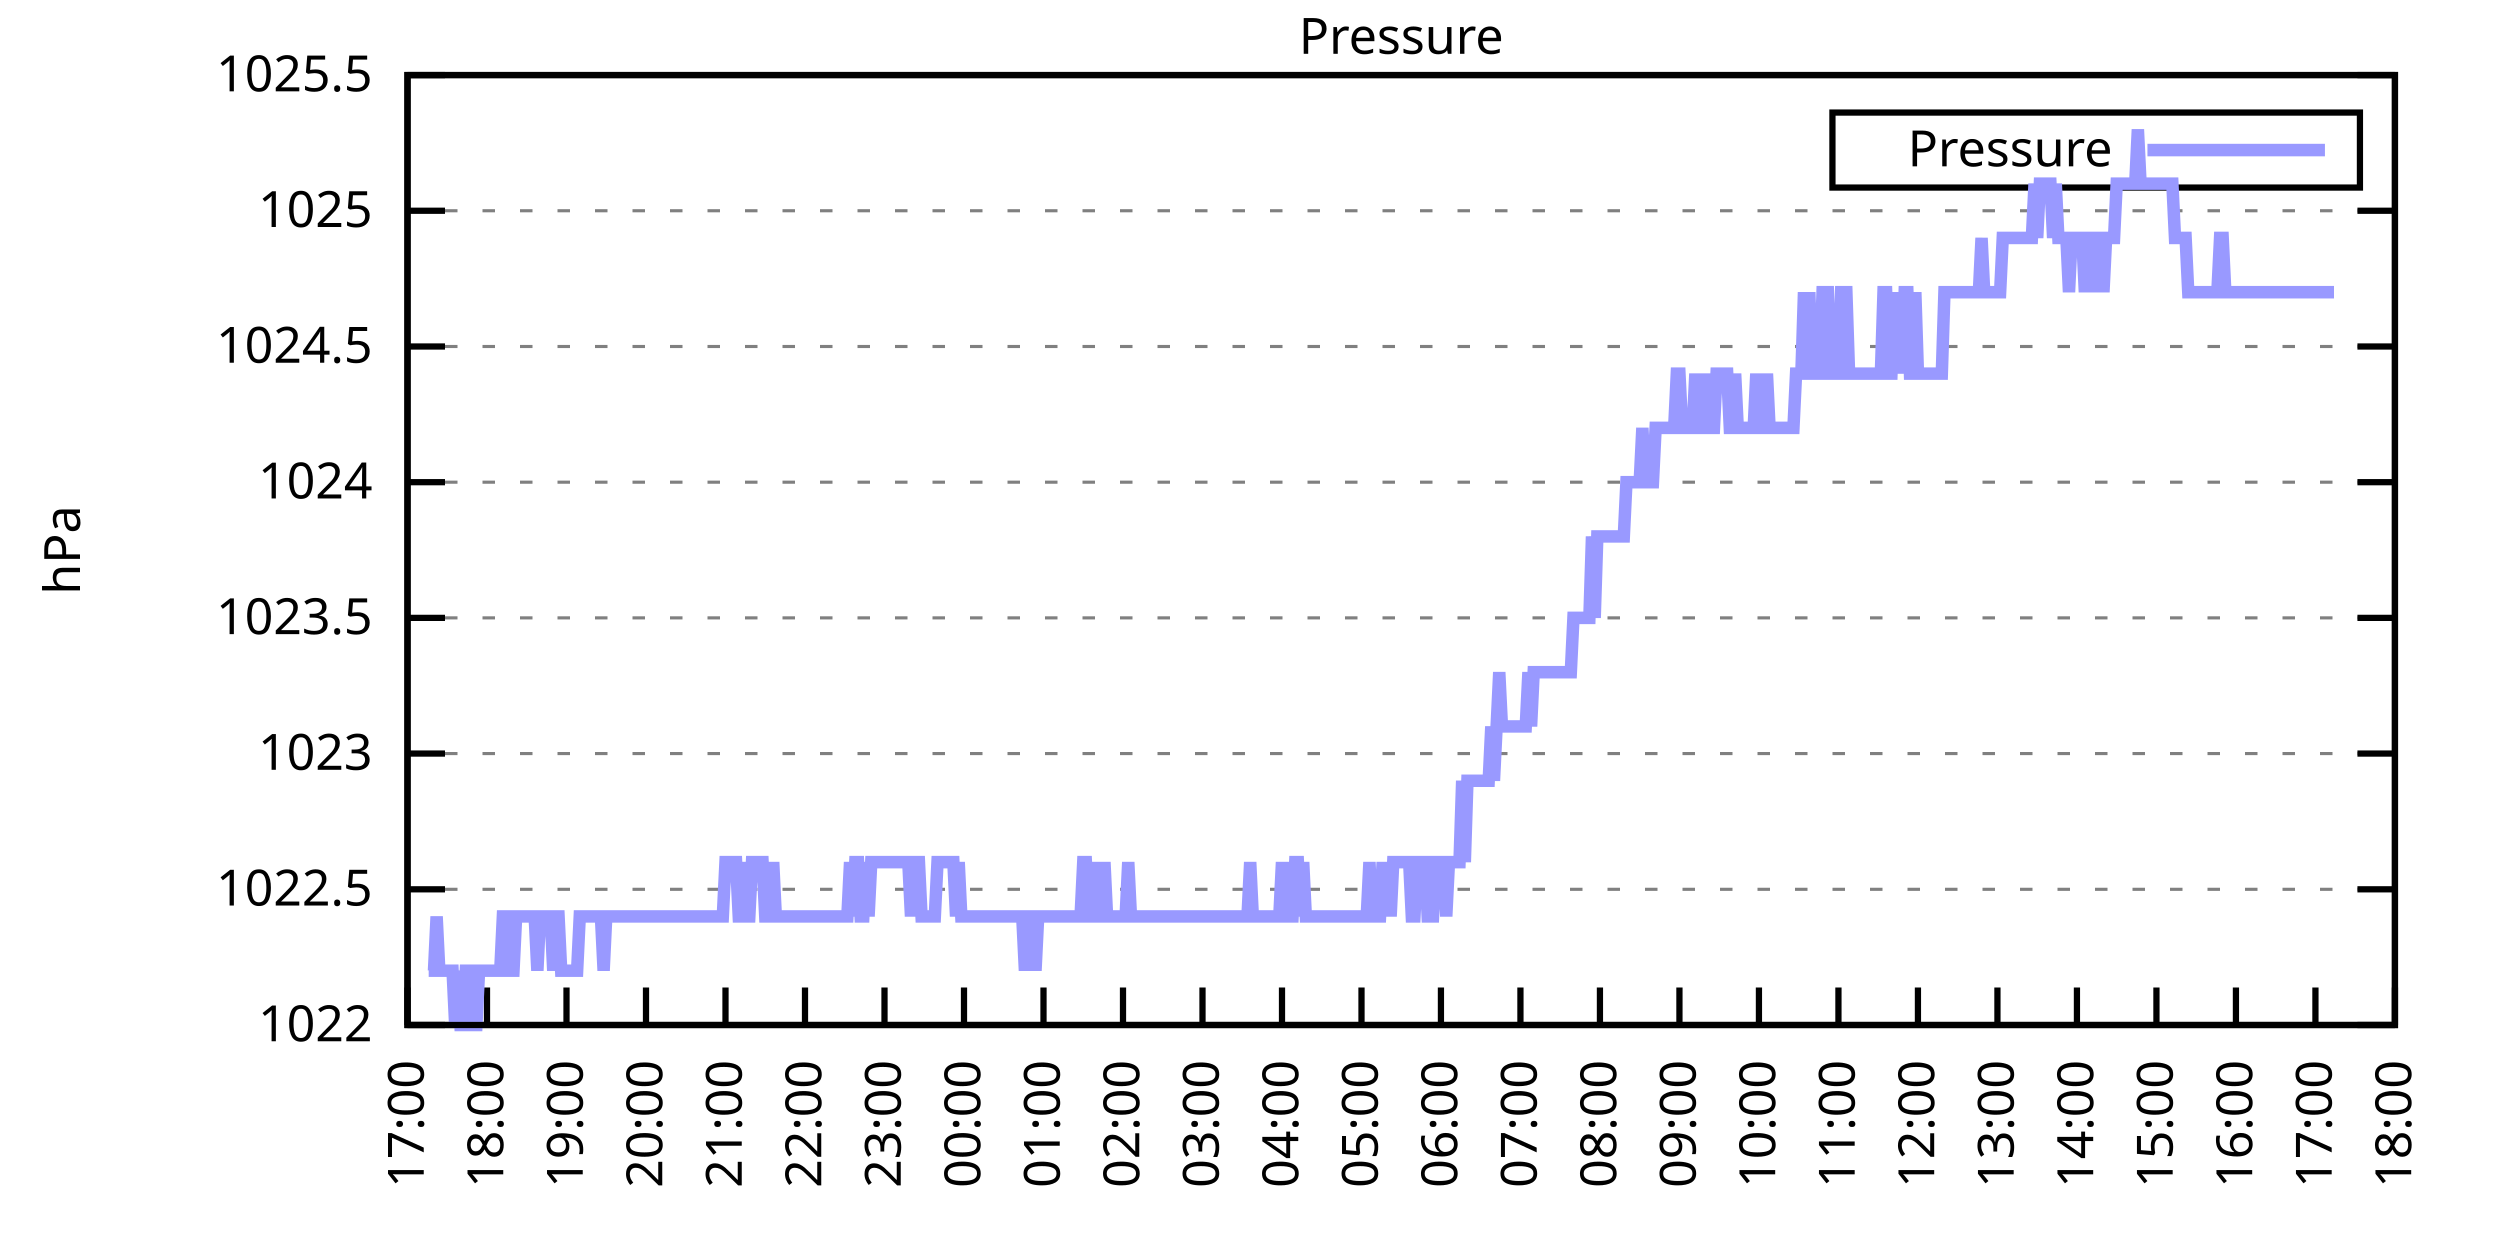
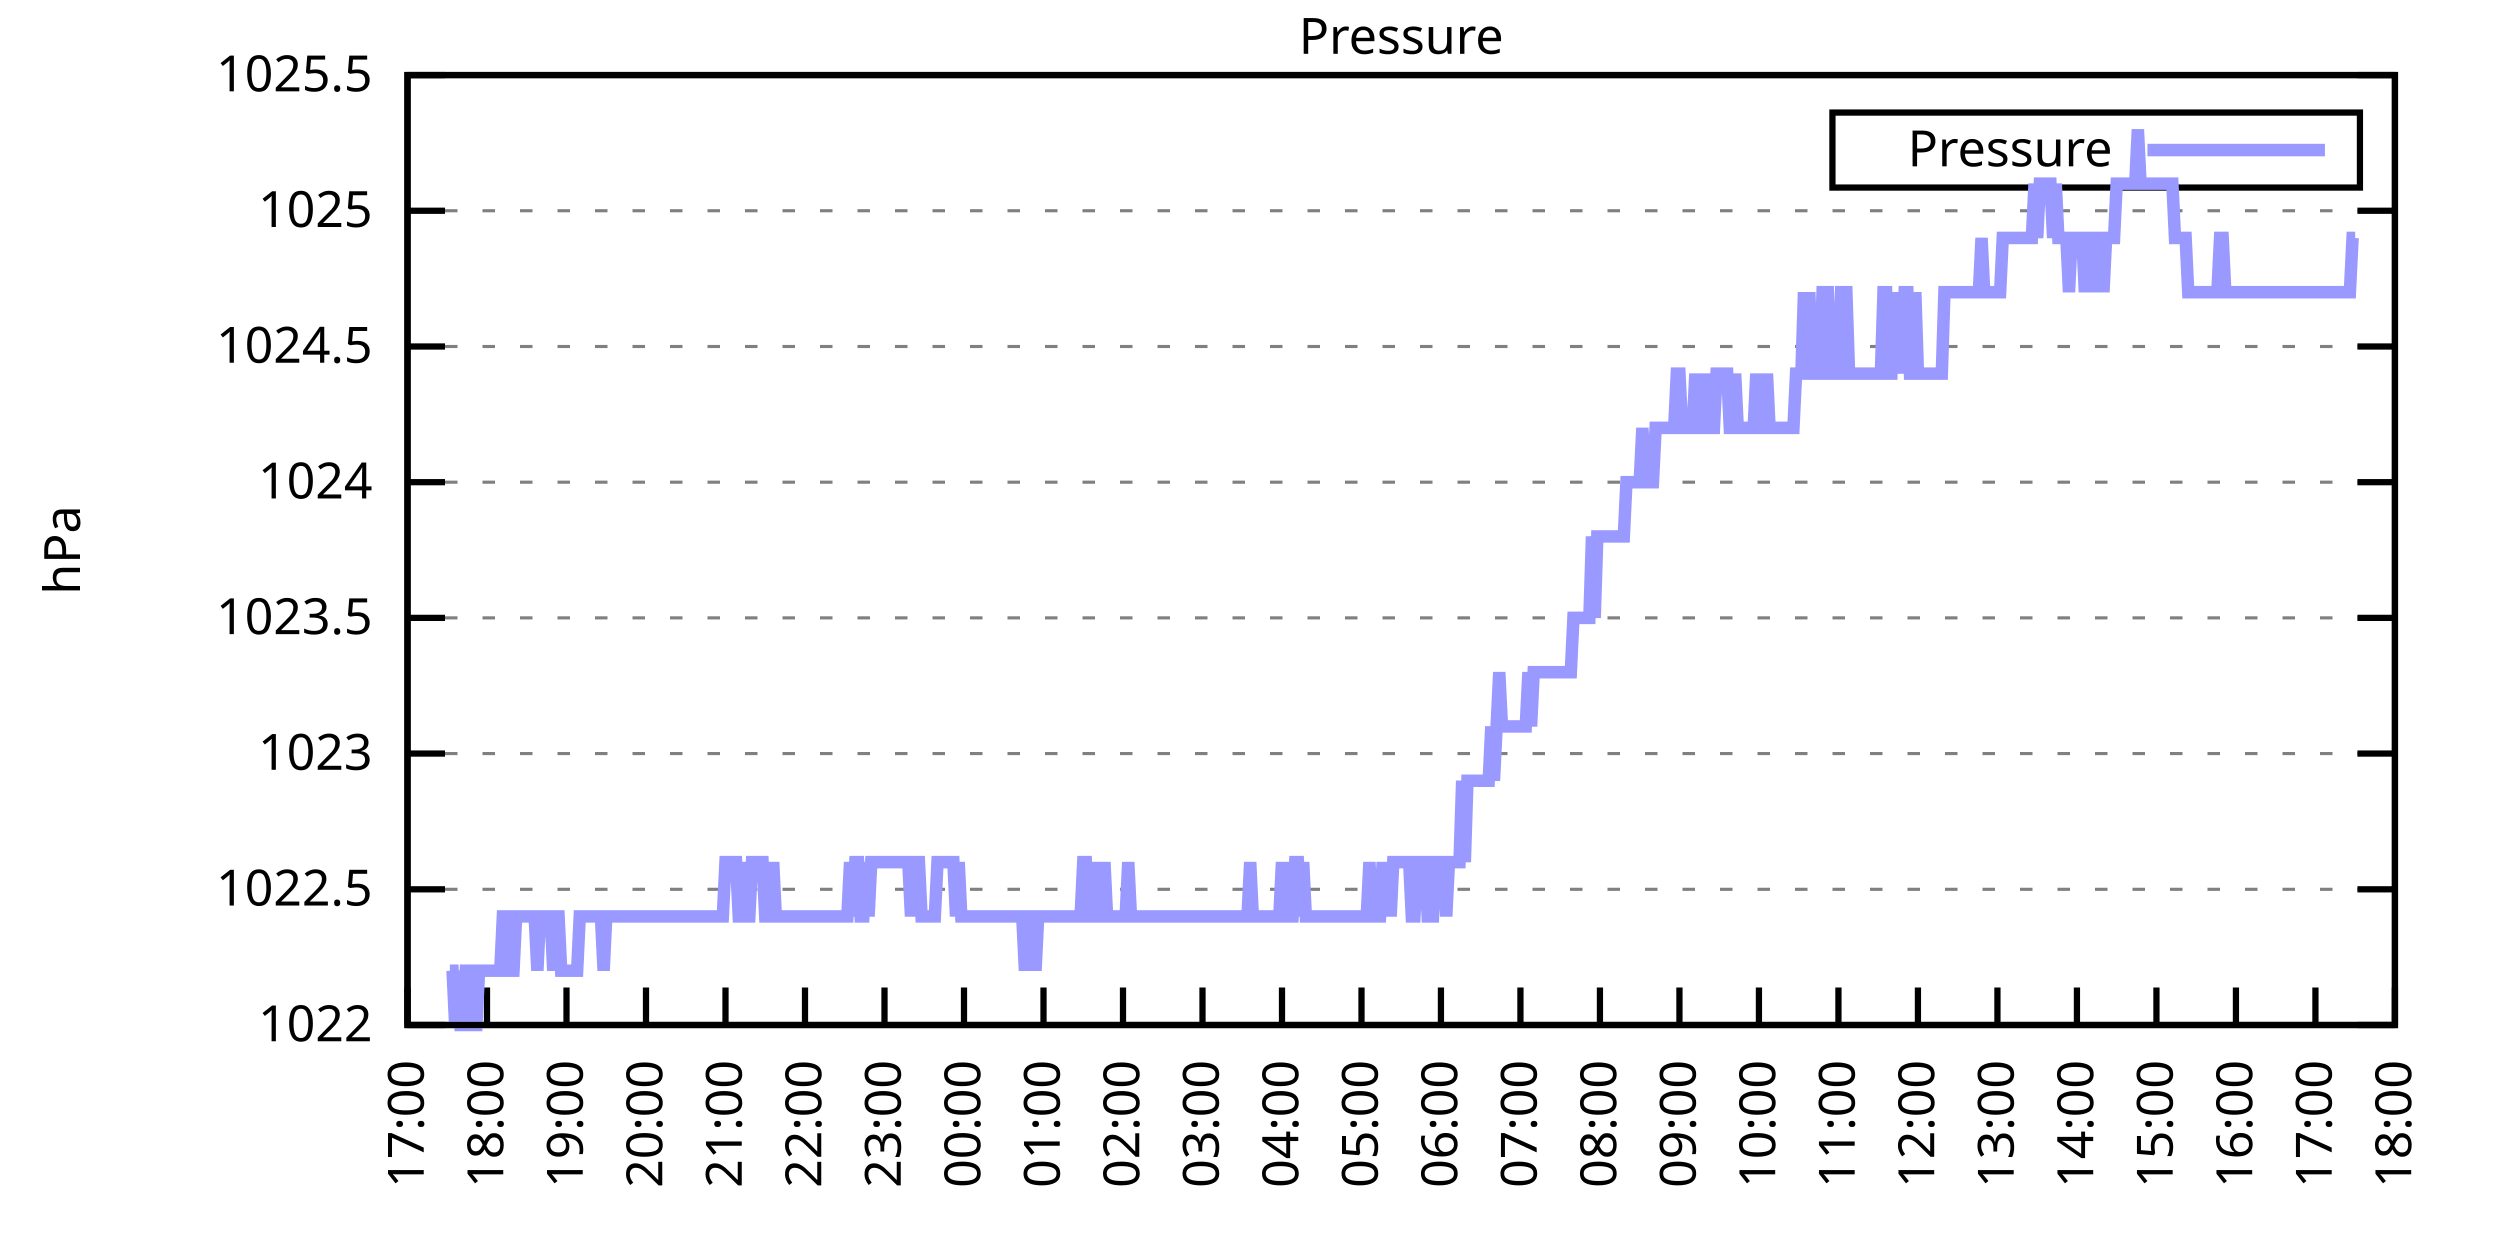
<svg xmlns="http://www.w3.org/2000/svg" xmlns:xlink="http://www.w3.org/1999/xlink" width="400" height="200" viewBox="0 0 400 200">
  <g id="gnuplot_canvas">
    <rect x="0" y="0" width="400" height="200" fill="none" />
    <defs>
      <circle id="gpDot" r="0.5" stroke-width="0.5" stroke="currentColor" />
      <path id="gpPt0" stroke-width="0.333" stroke="currentColor" d="M-1,0 h2 M0,-1 v2" />
      <path id="gpPt1" stroke-width="0.333" stroke="currentColor" d="M-1,-1 L1,1 M1,-1 L-1,1" />
      <path id="gpPt2" stroke-width="0.333" stroke="currentColor" d="M-1,0 L1,0 M0,-1 L0,1 M-1,-1 L1,1 M-1,1 L1,-1" />
      <rect id="gpPt3" stroke-width="0.333" stroke="currentColor" x="-1" y="-1" width="2" height="2" />
      <rect id="gpPt4" stroke-width="0.333" stroke="currentColor" fill="currentColor" x="-1" y="-1" width="2" height="2" />
      <circle id="gpPt5" stroke-width="0.333" stroke="currentColor" cx="0" cy="0" r="1" />
      <use xlink:href="#gpPt5" id="gpPt6" fill="currentColor" stroke="none" />
      <path id="gpPt7" stroke-width="0.333" stroke="currentColor" d="M0,-1.33 L-1.33,0.67 L1.33,0.67 z" />
      <use xlink:href="#gpPt7" id="gpPt8" fill="currentColor" stroke="none" />
      <use xlink:href="#gpPt7" id="gpPt9" stroke="currentColor" transform="rotate(180)" />
      <use xlink:href="#gpPt9" id="gpPt10" fill="currentColor" stroke="none" />
      <use xlink:href="#gpPt3" id="gpPt11" stroke="currentColor" transform="rotate(45)" />
      <use xlink:href="#gpPt11" id="gpPt12" fill="currentColor" stroke="none" />
      <path id="gpPt13" stroke-width="0.333" stroke="currentColor" d="M0,1.330 L1.265,0.411 L0.782,-1.067 L-0.782,-1.076 L-1.265,0.411 z" />
      <use xlink:href="#gpPt13" id="gpPt14" fill="currentColor" stroke="none" />
      <filter id="textbox" filterUnits="objectBoundingBox" x="0" y="0" height="1" width="1">
        <feFlood flood-color="white" flood-opacity="1" result="bgnd" />
        <feComposite in="SourceGraphic" in2="bgnd" operator="atop" />
      </filter>
      <filter id="greybox" filterUnits="objectBoundingBox" x="0" y="0" height="1" width="1">
        <feFlood flood-color="lightgrey" flood-opacity="1" result="grey" />
        <feComposite in="SourceGraphic" in2="grey" operator="atop" />
      </filter>
    </defs>
    <g fill="none" color="white" stroke="currentColor" stroke-width="1.00" stroke-linecap="butt" stroke-linejoin="miter">
</g>
    <g fill="none" color="black" stroke="currentColor" stroke-width="1.00" stroke-linecap="butt" stroke-linejoin="miter">
      <g stroke="none" shape-rendering="crispEdges">
        <polygon fill="rgb(255, 255, 255)" points="65.20,164.00 383.18,164.00 383.18,12.02 65.20,12.02 " />
      </g>
    </g>
    <g fill="none" color="black" stroke="currentColor" stroke-width="1.00" stroke-linecap="butt" stroke-linejoin="miter">
</g>
    <g fill="none" color="black" stroke="black" stroke-width="0.50" stroke-linecap="butt" stroke-linejoin="miter">
</g>
    <g fill="none" color="gray" stroke="currentColor" stroke-width="0.50" stroke-linecap="butt" stroke-linejoin="miter">
      <path stroke="gray" stroke-dasharray="2,4" class="gridline" d="M65.20,164.00 L383.19,164.00  " />
    </g>
    <g fill="none" color="gray" stroke="gray" stroke-width="1.00" stroke-linecap="butt" stroke-linejoin="miter">
</g>
    <g fill="none" color="black" stroke="currentColor" stroke-width="1.00" stroke-linecap="butt" stroke-linejoin="miter">
      <path stroke="black" d="M65.20,164.00 L71.20,164.00 M383.19,164.00 L377.19,164.00  " />
      <g transform="translate(59.60,166.60)" stroke="none" fill="black" font-family="Sans" font-size="8.00" text-anchor="end">
        <text>
          <tspan font-family="Sans"> 1022</tspan>
        </text>
      </g>
    </g>
    <g fill="none" color="black" stroke="currentColor" stroke-width="1.00" stroke-linecap="butt" stroke-linejoin="miter">
</g>
    <g fill="none" color="black" stroke="black" stroke-width="0.50" stroke-linecap="butt" stroke-linejoin="miter">
</g>
    <g fill="none" color="gray" stroke="currentColor" stroke-width="0.50" stroke-linecap="butt" stroke-linejoin="miter">
      <path stroke="gray" stroke-dasharray="2,4" class="gridline" d="M65.20,142.29 L383.19,142.29  " />
    </g>
    <g fill="none" color="gray" stroke="gray" stroke-width="1.00" stroke-linecap="butt" stroke-linejoin="miter">
</g>
    <g fill="none" color="black" stroke="currentColor" stroke-width="1.00" stroke-linecap="butt" stroke-linejoin="miter">
      <path stroke="black" d="M65.20,142.29 L71.20,142.29 M383.19,142.29 L377.19,142.29  " />
      <g transform="translate(59.60,144.89)" stroke="none" fill="black" font-family="Sans" font-size="8.00" text-anchor="end">
        <text>
          <tspan font-family="Sans"> 1022.5</tspan>
        </text>
      </g>
    </g>
    <g fill="none" color="black" stroke="currentColor" stroke-width="1.00" stroke-linecap="butt" stroke-linejoin="miter">
</g>
    <g fill="none" color="black" stroke="black" stroke-width="0.50" stroke-linecap="butt" stroke-linejoin="miter">
</g>
    <g fill="none" color="gray" stroke="currentColor" stroke-width="0.50" stroke-linecap="butt" stroke-linejoin="miter">
      <path stroke="gray" stroke-dasharray="2,4" class="gridline" d="M65.20,120.57 L383.19,120.57  " />
    </g>
    <g fill="none" color="gray" stroke="gray" stroke-width="1.00" stroke-linecap="butt" stroke-linejoin="miter">
</g>
    <g fill="none" color="black" stroke="currentColor" stroke-width="1.00" stroke-linecap="butt" stroke-linejoin="miter">
      <path stroke="black" d="M65.20,120.57 L71.20,120.57 M383.19,120.57 L377.19,120.57  " />
      <g transform="translate(59.60,123.17)" stroke="none" fill="black" font-family="Sans" font-size="8.00" text-anchor="end">
        <text>
          <tspan font-family="Sans"> 1023</tspan>
        </text>
      </g>
    </g>
    <g fill="none" color="black" stroke="currentColor" stroke-width="1.00" stroke-linecap="butt" stroke-linejoin="miter">
</g>
    <g fill="none" color="black" stroke="black" stroke-width="0.50" stroke-linecap="butt" stroke-linejoin="miter">
</g>
    <g fill="none" color="gray" stroke="currentColor" stroke-width="0.50" stroke-linecap="butt" stroke-linejoin="miter">
      <path stroke="gray" stroke-dasharray="2,4" class="gridline" d="M65.20,98.86 L383.19,98.86  " />
    </g>
    <g fill="none" color="gray" stroke="gray" stroke-width="1.00" stroke-linecap="butt" stroke-linejoin="miter">
</g>
    <g fill="none" color="black" stroke="currentColor" stroke-width="1.00" stroke-linecap="butt" stroke-linejoin="miter">
      <path stroke="black" d="M65.20,98.86 L71.20,98.86 M383.19,98.86 L377.19,98.86  " />
      <g transform="translate(59.60,101.46)" stroke="none" fill="black" font-family="Sans" font-size="8.00" text-anchor="end">
        <text>
          <tspan font-family="Sans"> 1023.5</tspan>
        </text>
      </g>
    </g>
    <g fill="none" color="black" stroke="currentColor" stroke-width="1.00" stroke-linecap="butt" stroke-linejoin="miter">
</g>
    <g fill="none" color="black" stroke="black" stroke-width="0.50" stroke-linecap="butt" stroke-linejoin="miter">
</g>
    <g fill="none" color="gray" stroke="currentColor" stroke-width="0.50" stroke-linecap="butt" stroke-linejoin="miter">
      <path stroke="gray" stroke-dasharray="2,4" class="gridline" d="M65.20,77.15 L383.19,77.15  " />
    </g>
    <g fill="none" color="gray" stroke="gray" stroke-width="1.00" stroke-linecap="butt" stroke-linejoin="miter">
</g>
    <g fill="none" color="black" stroke="currentColor" stroke-width="1.00" stroke-linecap="butt" stroke-linejoin="miter">
      <path stroke="black" d="M65.20,77.15 L71.20,77.15 M383.19,77.15 L377.19,77.15  " />
      <g transform="translate(59.60,79.75)" stroke="none" fill="black" font-family="Sans" font-size="8.00" text-anchor="end">
        <text>
          <tspan font-family="Sans"> 1024</tspan>
        </text>
      </g>
    </g>
    <g fill="none" color="black" stroke="currentColor" stroke-width="1.00" stroke-linecap="butt" stroke-linejoin="miter">
</g>
    <g fill="none" color="black" stroke="black" stroke-width="0.50" stroke-linecap="butt" stroke-linejoin="miter">
</g>
    <g fill="none" color="gray" stroke="currentColor" stroke-width="0.50" stroke-linecap="butt" stroke-linejoin="miter">
      <path stroke="gray" stroke-dasharray="2,4" class="gridline" d="M65.20,55.44 L383.19,55.44  " />
    </g>
    <g fill="none" color="gray" stroke="gray" stroke-width="1.00" stroke-linecap="butt" stroke-linejoin="miter">
</g>
    <g fill="none" color="black" stroke="currentColor" stroke-width="1.00" stroke-linecap="butt" stroke-linejoin="miter">
      <path stroke="black" d="M65.20,55.44 L71.20,55.44 M383.19,55.44 L377.19,55.44  " />
      <g transform="translate(59.60,58.04)" stroke="none" fill="black" font-family="Sans" font-size="8.00" text-anchor="end">
        <text>
          <tspan font-family="Sans"> 1024.5</tspan>
        </text>
      </g>
    </g>
    <g fill="none" color="black" stroke="currentColor" stroke-width="1.00" stroke-linecap="butt" stroke-linejoin="miter">
</g>
    <g fill="none" color="black" stroke="black" stroke-width="0.50" stroke-linecap="butt" stroke-linejoin="miter">
</g>
    <g fill="none" color="gray" stroke="currentColor" stroke-width="0.50" stroke-linecap="butt" stroke-linejoin="miter">
      <path stroke="gray" stroke-dasharray="2,4" class="gridline" d="M65.20,33.72 L383.19,33.72  " />
    </g>
    <g fill="none" color="gray" stroke="gray" stroke-width="1.00" stroke-linecap="butt" stroke-linejoin="miter">
</g>
    <g fill="none" color="black" stroke="currentColor" stroke-width="1.00" stroke-linecap="butt" stroke-linejoin="miter">
      <path stroke="black" d="M65.20,33.72 L71.20,33.72 M383.19,33.72 L377.19,33.72  " />
      <g transform="translate(59.60,36.32)" stroke="none" fill="black" font-family="Sans" font-size="8.00" text-anchor="end">
        <text>
          <tspan font-family="Sans"> 1025</tspan>
        </text>
      </g>
    </g>
    <g fill="none" color="black" stroke="currentColor" stroke-width="1.00" stroke-linecap="butt" stroke-linejoin="miter">
</g>
    <g fill="none" color="black" stroke="black" stroke-width="0.50" stroke-linecap="butt" stroke-linejoin="miter">
</g>
    <g fill="none" color="gray" stroke="currentColor" stroke-width="0.50" stroke-linecap="butt" stroke-linejoin="miter">
      <path stroke="gray" stroke-dasharray="2,4" class="gridline" d="M65.20,12.01 L383.19,12.01  " />
    </g>
    <g fill="none" color="gray" stroke="gray" stroke-width="1.00" stroke-linecap="butt" stroke-linejoin="miter">
</g>
    <g fill="none" color="black" stroke="currentColor" stroke-width="1.00" stroke-linecap="butt" stroke-linejoin="miter">
      <path stroke="black" d="M65.20,12.01 L71.20,12.01 M383.19,12.01 L377.19,12.01  " />
      <g transform="translate(59.60,14.61)" stroke="none" fill="black" font-family="Sans" font-size="8.00" text-anchor="end">
        <text>
          <tspan font-family="Sans"> 1025.5</tspan>
        </text>
      </g>
    </g>
    <g fill="none" color="black" stroke="currentColor" stroke-width="1.00" stroke-linecap="butt" stroke-linejoin="miter">
      <path stroke="black" d="M65.20,164.00 L65.20,158.00  " />
      <g transform="translate(67.80,169.60) rotate(270.00)" stroke="none" fill="black" font-family="Sans" font-size="8.00" text-anchor="end">
        <text>
          <tspan font-family="Sans">17:00</tspan>
        </text>
      </g>
    </g>
    <g fill="none" color="black" stroke="currentColor" stroke-width="1.00" stroke-linecap="butt" stroke-linejoin="miter">
      <path stroke="black" d="M77.92,164.00 L77.92,158.00  " />
      <g transform="translate(80.52,169.60) rotate(270.00)" stroke="none" fill="black" font-family="Sans" font-size="8.00" text-anchor="end">
        <text>
          <tspan font-family="Sans">18:00</tspan>
        </text>
      </g>
    </g>
    <g fill="none" color="black" stroke="currentColor" stroke-width="1.00" stroke-linecap="butt" stroke-linejoin="miter">
      <path stroke="black" d="M90.64,164.00 L90.64,158.00  " />
      <g transform="translate(93.24,169.60) rotate(270.00)" stroke="none" fill="black" font-family="Sans" font-size="8.00" text-anchor="end">
        <text>
          <tspan font-family="Sans">19:00</tspan>
        </text>
      </g>
    </g>
    <g fill="none" color="black" stroke="currentColor" stroke-width="1.00" stroke-linecap="butt" stroke-linejoin="miter">
      <path stroke="black" d="M103.36,164.00 L103.36,158.00  " />
      <g transform="translate(105.96,169.60) rotate(270.00)" stroke="none" fill="black" font-family="Sans" font-size="8.00" text-anchor="end">
        <text>
          <tspan font-family="Sans">20:00</tspan>
        </text>
      </g>
    </g>
    <g fill="none" color="black" stroke="currentColor" stroke-width="1.00" stroke-linecap="butt" stroke-linejoin="miter">
      <path stroke="black" d="M116.08,164.00 L116.08,158.00  " />
      <g transform="translate(118.68,169.60) rotate(270.00)" stroke="none" fill="black" font-family="Sans" font-size="8.00" text-anchor="end">
        <text>
          <tspan font-family="Sans">21:00</tspan>
        </text>
      </g>
    </g>
    <g fill="none" color="black" stroke="currentColor" stroke-width="1.00" stroke-linecap="butt" stroke-linejoin="miter">
      <path stroke="black" d="M128.80,164.00 L128.80,158.00  " />
      <g transform="translate(131.40,169.60) rotate(270.00)" stroke="none" fill="black" font-family="Sans" font-size="8.00" text-anchor="end">
        <text>
          <tspan font-family="Sans">22:00</tspan>
        </text>
      </g>
    </g>
    <g fill="none" color="black" stroke="currentColor" stroke-width="1.00" stroke-linecap="butt" stroke-linejoin="miter">
      <path stroke="black" d="M141.52,164.00 L141.52,158.00  " />
      <g transform="translate(144.12,169.60) rotate(270.00)" stroke="none" fill="black" font-family="Sans" font-size="8.00" text-anchor="end">
        <text>
          <tspan font-family="Sans">23:00</tspan>
        </text>
      </g>
    </g>
    <g fill="none" color="black" stroke="currentColor" stroke-width="1.00" stroke-linecap="butt" stroke-linejoin="miter">
      <path stroke="black" d="M154.24,164.00 L154.24,158.00  " />
      <g transform="translate(156.84,169.60) rotate(270.00)" stroke="none" fill="black" font-family="Sans" font-size="8.00" text-anchor="end">
        <text>
          <tspan font-family="Sans">00:00</tspan>
        </text>
      </g>
    </g>
    <g fill="none" color="black" stroke="currentColor" stroke-width="1.00" stroke-linecap="butt" stroke-linejoin="miter">
      <path stroke="black" d="M166.96,164.00 L166.96,158.00  " />
      <g transform="translate(169.56,169.60) rotate(270.00)" stroke="none" fill="black" font-family="Sans" font-size="8.00" text-anchor="end">
        <text>
          <tspan font-family="Sans">01:00</tspan>
        </text>
      </g>
    </g>
    <g fill="none" color="black" stroke="currentColor" stroke-width="1.00" stroke-linecap="butt" stroke-linejoin="miter">
      <path stroke="black" d="M179.68,164.00 L179.68,158.00  " />
      <g transform="translate(182.28,169.60) rotate(270.00)" stroke="none" fill="black" font-family="Sans" font-size="8.00" text-anchor="end">
        <text>
          <tspan font-family="Sans">02:00</tspan>
        </text>
      </g>
    </g>
    <g fill="none" color="black" stroke="currentColor" stroke-width="1.00" stroke-linecap="butt" stroke-linejoin="miter">
      <path stroke="black" d="M192.40,164.00 L192.40,158.00  " />
      <g transform="translate(195.00,169.60) rotate(270.00)" stroke="none" fill="black" font-family="Sans" font-size="8.00" text-anchor="end">
        <text>
          <tspan font-family="Sans">03:00</tspan>
        </text>
      </g>
    </g>
    <g fill="none" color="black" stroke="currentColor" stroke-width="1.00" stroke-linecap="butt" stroke-linejoin="miter">
      <path stroke="black" d="M205.12,164.00 L205.12,158.00  " />
      <g transform="translate(207.72,169.60) rotate(270.00)" stroke="none" fill="black" font-family="Sans" font-size="8.00" text-anchor="end">
        <text>
          <tspan font-family="Sans">04:00</tspan>
        </text>
      </g>
    </g>
    <g fill="none" color="black" stroke="currentColor" stroke-width="1.00" stroke-linecap="butt" stroke-linejoin="miter">
      <path stroke="black" d="M217.84,164.00 L217.84,158.00  " />
      <g transform="translate(220.44,169.60) rotate(270.00)" stroke="none" fill="black" font-family="Sans" font-size="8.00" text-anchor="end">
        <text>
          <tspan font-family="Sans">05:00</tspan>
        </text>
      </g>
    </g>
    <g fill="none" color="black" stroke="currentColor" stroke-width="1.00" stroke-linecap="butt" stroke-linejoin="miter">
      <path stroke="black" d="M230.55,164.00 L230.55,158.00  " />
      <g transform="translate(233.15,169.60) rotate(270.00)" stroke="none" fill="black" font-family="Sans" font-size="8.00" text-anchor="end">
        <text>
          <tspan font-family="Sans">06:00</tspan>
        </text>
      </g>
    </g>
    <g fill="none" color="black" stroke="currentColor" stroke-width="1.00" stroke-linecap="butt" stroke-linejoin="miter">
      <path stroke="black" d="M243.27,164.00 L243.27,158.00  " />
      <g transform="translate(245.87,169.60) rotate(270.00)" stroke="none" fill="black" font-family="Sans" font-size="8.00" text-anchor="end">
        <text>
          <tspan font-family="Sans">07:00</tspan>
        </text>
      </g>
    </g>
    <g fill="none" color="black" stroke="currentColor" stroke-width="1.00" stroke-linecap="butt" stroke-linejoin="miter">
      <path stroke="black" d="M255.99,164.00 L255.99,158.00  " />
      <g transform="translate(258.59,169.60) rotate(270.00)" stroke="none" fill="black" font-family="Sans" font-size="8.00" text-anchor="end">
        <text>
          <tspan font-family="Sans">08:00</tspan>
        </text>
      </g>
    </g>
    <g fill="none" color="black" stroke="currentColor" stroke-width="1.00" stroke-linecap="butt" stroke-linejoin="miter">
      <path stroke="black" d="M268.71,164.00 L268.71,158.00  " />
      <g transform="translate(271.31,169.60) rotate(270.00)" stroke="none" fill="black" font-family="Sans" font-size="8.00" text-anchor="end">
        <text>
          <tspan font-family="Sans">09:00</tspan>
        </text>
      </g>
    </g>
    <g fill="none" color="black" stroke="currentColor" stroke-width="1.00" stroke-linecap="butt" stroke-linejoin="miter">
      <path stroke="black" d="M281.43,164.00 L281.43,158.00  " />
      <g transform="translate(284.03,169.60) rotate(270.00)" stroke="none" fill="black" font-family="Sans" font-size="8.00" text-anchor="end">
        <text>
          <tspan font-family="Sans">10:00</tspan>
        </text>
      </g>
    </g>
    <g fill="none" color="black" stroke="currentColor" stroke-width="1.00" stroke-linecap="butt" stroke-linejoin="miter">
      <path stroke="black" d="M294.15,164.00 L294.15,158.00  " />
      <g transform="translate(296.75,169.60) rotate(270.00)" stroke="none" fill="black" font-family="Sans" font-size="8.00" text-anchor="end">
        <text>
          <tspan font-family="Sans">11:00</tspan>
        </text>
      </g>
    </g>
    <g fill="none" color="black" stroke="currentColor" stroke-width="1.00" stroke-linecap="butt" stroke-linejoin="miter">
      <path stroke="black" d="M306.87,164.00 L306.87,158.00  " />
      <g transform="translate(309.47,169.60) rotate(270.00)" stroke="none" fill="black" font-family="Sans" font-size="8.00" text-anchor="end">
        <text>
          <tspan font-family="Sans">12:00</tspan>
        </text>
      </g>
    </g>
    <g fill="none" color="black" stroke="currentColor" stroke-width="1.00" stroke-linecap="butt" stroke-linejoin="miter">
      <path stroke="black" d="M319.59,164.00 L319.59,158.00  " />
      <g transform="translate(322.19,169.60) rotate(270.00)" stroke="none" fill="black" font-family="Sans" font-size="8.00" text-anchor="end">
        <text>
          <tspan font-family="Sans">13:00</tspan>
        </text>
      </g>
    </g>
    <g fill="none" color="black" stroke="currentColor" stroke-width="1.00" stroke-linecap="butt" stroke-linejoin="miter">
      <path stroke="black" d="M332.31,164.00 L332.31,158.00  " />
      <g transform="translate(334.91,169.60) rotate(270.00)" stroke="none" fill="black" font-family="Sans" font-size="8.00" text-anchor="end">
        <text>
          <tspan font-family="Sans">14:00</tspan>
        </text>
      </g>
    </g>
    <g fill="none" color="black" stroke="currentColor" stroke-width="1.00" stroke-linecap="butt" stroke-linejoin="miter">
      <path stroke="black" d="M345.03,164.00 L345.03,158.00  " />
      <g transform="translate(347.63,169.60) rotate(270.00)" stroke="none" fill="black" font-family="Sans" font-size="8.00" text-anchor="end">
        <text>
          <tspan font-family="Sans">15:00</tspan>
        </text>
      </g>
    </g>
    <g fill="none" color="black" stroke="currentColor" stroke-width="1.00" stroke-linecap="butt" stroke-linejoin="miter">
      <path stroke="black" d="M357.75,164.00 L357.75,158.00  " />
      <g transform="translate(360.35,169.60) rotate(270.00)" stroke="none" fill="black" font-family="Sans" font-size="8.00" text-anchor="end">
        <text>
          <tspan font-family="Sans">16:00</tspan>
        </text>
      </g>
    </g>
    <g fill="none" color="black" stroke="currentColor" stroke-width="1.00" stroke-linecap="butt" stroke-linejoin="miter">
      <path stroke="black" d="M370.47,164.00 L370.47,158.00  " />
      <g transform="translate(373.07,169.60) rotate(270.00)" stroke="none" fill="black" font-family="Sans" font-size="8.00" text-anchor="end">
        <text>
          <tspan font-family="Sans">17:00</tspan>
        </text>
      </g>
    </g>
    <g fill="none" color="black" stroke="currentColor" stroke-width="1.00" stroke-linecap="butt" stroke-linejoin="miter">
      <path stroke="black" d="M383.19,164.00 L383.19,158.00  " />
      <g transform="translate(385.79,169.60) rotate(270.00)" stroke="none" fill="black" font-family="Sans" font-size="8.00" text-anchor="end">
        <text>
          <tspan font-family="Sans">18:00</tspan>
        </text>
      </g>
    </g>
    <g fill="none" color="black" stroke="currentColor" stroke-width="1.00" stroke-linecap="butt" stroke-linejoin="miter">
</g>
    <g fill="none" color="black" stroke="currentColor" stroke-width="1.00" stroke-linecap="butt" stroke-linejoin="miter">
      <path stroke="black" d="M65.20,12.01 L65.20,164.00 L383.19,164.00 L383.19,12.01 L65.20,12.01 Z  " />
    </g>
    <g fill="none" color="black" stroke="currentColor" stroke-width="1.00" stroke-linecap="butt" stroke-linejoin="miter">
</g>
    <g fill="none" color="black" stroke="currentColor" stroke-width="1.00" stroke-linecap="butt" stroke-linejoin="miter">
      <path stroke="black" d="M293.19,30.01 L293.19,18.01 L377.59,18.01 L377.59,30.01 L293.19,30.01 Z  " />
    </g>
    <g id="Pressure_plot_1">
      <g fill="none" color="white" stroke="black" stroke-width="2.00" stroke-linecap="butt" stroke-linejoin="miter">
</g>
      <g fill="none" color="black" stroke="currentColor" stroke-width="2.00" stroke-linecap="butt" stroke-linejoin="miter">
        <g transform="translate(337.99,26.61)" stroke="none" fill="black" font-family="Sans" font-size="8.00" text-anchor="end">
          <text>
            <tspan font-family="Sans">Pressure</tspan>
          </text>
        </g>
      </g>
      <g fill="none" color="black" stroke="currentColor" stroke-width="2.00" stroke-linecap="butt" stroke-linejoin="miter">
-         <path stroke="rgb(153, 153, 255)" d="M343.59,24.01 L371.99,24.01 M68.59,155.31 L69.02,155.31 L69.44,155.31 L69.86,146.63 L70.29,155.31 L70.71,155.31   L71.14,155.31 L71.56,155.31 L71.98,155.31 L72.41,155.31 L72.83,164.00 L73.26,155.31 L73.68,164.00 L74.10,164.00   L74.53,155.31 L74.95,155.31 L75.38,155.31 L75.80,164.00 L76.22,164.00 L76.65,155.31 L77.07,155.31 L77.50,155.31   L77.92,155.31 L78.34,155.31 L78.77,155.31 L79.19,155.31 L79.62,155.31 L80.04,155.31 L80.46,146.63 L80.89,146.63   L81.31,146.63 L81.74,155.31 L82.16,155.31 L82.58,146.63 L83.01,146.63 L83.43,146.63 L83.86,146.63 L84.28,146.63   L84.70,146.63 L85.13,146.63 L85.55,146.63 L85.98,155.31 L86.40,146.63 L86.82,146.63 L87.25,146.63 L87.67,146.63   L88.10,146.63 L88.52,155.31 L88.94,146.63 L89.37,146.63 L89.79,155.31 L90.22,155.31 L90.64,155.31 L91.06,155.31   L91.49,155.31 L91.91,155.31 L92.34,155.31 L92.76,146.63 L93.18,146.63 L93.61,146.63 L94.03,146.63 L94.46,146.63   L94.88,146.63 L95.30,146.63 L95.73,146.63 L96.15,146.63 L96.58,155.31 L97.00,146.63 L97.42,146.63 L97.85,146.63   L98.27,146.63 L98.69,146.63 L99.12,146.63 L99.54,146.63 L99.97,146.63 L100.39,146.63 L100.81,146.63 L101.24,146.63   L101.66,146.63 L102.09,146.63 L102.51,146.63 L102.93,146.63 L103.36,146.63 L103.78,146.63 L104.21,146.63 L104.63,146.63   L105.05,146.63 L105.48,146.63 L105.90,146.63 L106.33,146.63 L106.75,146.63 L107.17,146.63 L107.60,146.63 L108.02,146.63   L108.45,146.63 L108.87,146.63 L109.29,146.63 L109.72,146.63 L110.14,146.63 L110.57,146.63 L110.99,146.63 L111.41,146.63   L111.84,146.63 L112.26,146.63 L112.69,146.63 L113.11,146.63 L113.53,146.63 L113.96,146.63 L114.38,146.63 L114.81,146.63   L115.23,146.63 L115.65,146.63 L116.08,137.94 L116.50,137.94 L116.93,137.94 L117.35,137.94 L117.77,137.94 L118.20,146.63   L118.62,146.63 L119.05,137.94 L119.47,146.63 L119.89,146.63 L120.32,137.94 L120.74,137.94 L121.17,137.94 L121.59,137.94   L122.01,137.94 L122.44,146.63 L122.86,146.63 L123.29,146.63 L123.71,137.94 L124.13,146.63 L124.56,146.63 L124.98,146.63   L125.41,146.63 L125.83,146.63 L126.25,146.63 L126.68,146.63 L127.10,146.63 L127.53,146.63 L127.95,146.63 L128.37,146.63   L128.80,146.63 L129.22,146.63 L129.65,146.63 L130.07,146.63 L130.49,146.63 L130.92,146.63 L131.34,146.63 L131.77,146.63   L132.19,146.63 L132.61,146.63 L133.04,146.63 L133.46,146.63 L133.89,146.63 L134.31,146.63 L134.73,146.63 L135.16,146.63   L135.58,146.63 L136.01,137.94 L136.43,146.63 L136.85,137.94 L137.28,137.94 L137.70,146.63 L138.13,146.63 L138.55,137.94   L138.97,146.63 L139.40,137.94 L139.82,137.94 L140.25,137.94 L140.67,137.94 L141.09,137.94 L141.52,137.94 L141.94,137.94   L142.37,137.94 L142.79,137.94 L143.21,137.94 L143.64,137.94 L144.06,137.94 L144.49,137.94 L144.91,137.94 L145.33,137.94   L145.76,146.63 L146.18,137.94 L146.61,137.94 L147.03,137.94 L147.45,146.63 L147.88,146.63 L148.30,146.63 L148.73,146.63   L149.15,146.63 L149.57,146.63 L150.00,137.94 L150.42,137.94 L150.85,137.94 L151.27,137.94 L151.69,137.94 L152.12,137.94   L152.54,137.94 L152.97,146.63 L153.39,137.94 L153.81,146.63 L154.24,146.63 L154.66,146.63 L155.09,146.63 L155.51,146.63   L155.93,146.63 L156.36,146.63 L156.78,146.63 L157.21,146.63 L157.63,146.63 L158.05,146.63 L158.48,146.63 L158.90,146.63   L159.33,146.63 L159.75,146.63 L160.17,146.63 L160.60,146.63 L161.02,146.63 L161.44,146.63 L161.87,146.63 L162.29,146.63   L162.72,146.63 L163.14,146.63 L163.56,146.63 L163.99,155.31 L164.41,146.63 L164.84,146.63 L165.26,146.63 L165.68,155.31   L166.11,146.63 L166.53,146.63 L166.96,146.63 L167.38,146.63 L167.80,146.63 L168.23,146.63 L168.65,146.63 L169.08,146.63   L169.50,146.63 L169.92,146.63 L170.35,146.63 L170.77,146.63 L171.20,146.63 L171.62,146.63 L172.04,146.63 L172.47,146.63   L172.89,146.63 L173.32,137.94 L173.74,137.94 L174.16,146.63 L174.59,146.63 L175.01,146.63 L175.44,137.94 L175.86,146.63   L176.28,146.63 L176.71,137.94 L177.13,146.63 L177.56,146.63 L177.98,146.63 L178.40,146.63 L178.83,146.63 L179.25,146.63   L179.68,146.63 L180.10,146.63 L180.52,137.94 L180.95,146.63 L181.37,146.63 L181.80,146.63 L182.22,146.63 L182.64,146.63   L183.07,146.63 L183.49,146.63 L183.92,146.63 L184.34,146.63 L184.76,146.63 L185.19,146.63 L185.61,146.63 L186.04,146.63   L186.46,146.63 L186.88,146.63 L187.31,146.63 L187.73,146.63 L188.16,146.63 L188.58,146.63 L189.00,146.63 L189.43,146.63   L189.85,146.63 L190.28,146.63 L190.70,146.63 L191.12,146.63 L191.55,146.63 L191.97,146.63 L192.40,146.63 L192.82,146.63   L193.24,146.63 L193.67,146.63 L194.09,146.63 L194.52,146.63 L194.94,146.63 L195.36,146.63 L195.79,146.63 L196.21,146.63   L196.64,146.63 L197.06,146.63 L197.48,146.63 L197.91,146.63 L198.33,146.63 L198.76,146.63 L199.18,146.63 L199.60,146.63   L200.03,137.94 L200.45,146.63 L200.88,146.63 L201.30,146.63 L201.72,146.63 L202.15,146.63 L202.57,146.63 L203.00,146.63   L203.42,146.63 L203.84,146.63 L204.27,146.63 L204.69,146.63 L205.12,137.94 L205.54,146.63 L205.96,137.94 L206.39,146.63   L206.81,146.63 L207.24,137.94 L207.66,137.94 L208.08,146.63 L208.51,137.94 L208.93,146.63 L209.36,146.63 L209.78,146.63   L210.20,146.63 L210.63,146.63 L211.05,146.63 L211.48,146.63 L211.90,146.63 L212.32,146.63 L212.75,146.63 L213.17,146.63   L213.60,146.63 L214.02,146.63 L214.44,146.63 L214.87,146.63 L215.29,146.63 L215.72,146.63 L216.14,146.63 L216.56,146.63   L216.99,146.63 L217.41,146.63 L217.84,146.63 L218.26,146.63 L218.68,146.63 L219.11,137.94 L219.53,146.63 L219.96,146.63   L220.38,146.63 L220.80,146.63 L221.23,137.94 L221.65,146.63 L222.08,137.94 L222.50,146.63 L222.92,137.94 L223.35,137.94   L223.77,137.94 L224.20,137.94 L224.62,137.94 L225.04,137.94 L225.47,137.94 L225.89,146.63 L226.31,146.63 L226.74,137.94   L227.16,137.94 L227.59,137.94 L228.01,137.94 L228.43,146.63 L228.86,146.63 L229.28,146.63 L229.71,137.94 L230.13,137.94   L230.55,137.94 L230.98,137.94 L231.40,146.63 L231.83,137.94 L232.25,137.94 L232.67,137.94 L233.10,137.94 L233.52,137.94   L233.95,124.92 L234.37,137.94 L234.79,124.92 L235.22,124.92 L235.64,124.92 L236.07,124.92 L236.49,124.92 L236.91,124.92   L237.34,124.92 L237.76,124.92 L238.19,124.92 L238.61,116.23 L239.03,124.92 L239.46,116.23 L239.88,107.55 L240.31,116.23   L240.73,116.23 L241.15,116.23 L241.58,116.23 L242.00,116.23 L242.43,116.23 L242.85,116.23 L243.27,116.23 L243.70,116.23   L244.12,116.23 L244.55,107.55 L244.97,116.23 L245.39,107.55 L245.82,107.55 L246.24,107.55 L246.67,107.55 L247.09,107.55   L247.51,107.55 L247.94,107.55 L248.36,107.55 L248.79,107.55 L249.21,107.55 L249.63,107.55 L250.06,107.55 L250.48,107.55   L250.91,107.55 L251.33,107.55 L251.75,98.86 L252.18,98.86 L252.60,98.86 L253.03,98.86 L253.45,98.86 L253.87,98.86   L254.30,98.86 L254.72,85.83 L255.15,98.86 L255.57,85.83 L255.99,85.83 L256.42,85.83 L256.84,85.83 L257.27,85.83   L257.69,85.83 L258.11,85.83 L258.54,85.83 L258.96,85.83 L259.39,85.83 L259.81,85.83 L260.23,77.15 L260.66,77.15   L261.08,77.15 L261.51,77.15 L261.93,77.15 L262.35,77.15 L262.78,68.46 L263.20,77.15 L263.63,77.15 L264.05,77.15   L264.47,77.15 L264.90,68.46 L265.32,68.46 L265.75,68.46 L266.17,68.46 L266.59,68.46 L267.02,68.46 L267.44,68.46   L267.87,68.46 L268.29,59.78 L268.71,59.78 L269.14,68.46 L269.56,68.46 L269.99,68.46 L270.41,68.46 L270.83,68.46   L271.26,59.78 L271.68,68.46 L272.11,68.46 L272.53,59.78 L272.95,68.46 L273.38,59.78 L273.80,68.46 L274.23,68.46   L274.65,59.78 L275.07,59.78 L275.50,59.78 L275.92,59.78 L276.35,59.78 L276.77,68.46 L277.19,68.46 L277.62,59.78   L278.04,68.46 L278.47,68.46 L278.89,68.46 L279.31,68.46 L279.74,68.46 L280.16,68.46 L280.59,68.46 L281.01,59.78   L281.43,68.46 L281.86,68.46 L282.28,68.46 L282.71,59.78 L283.13,68.46 L283.55,68.46 L283.98,68.46 L284.40,68.46   L284.83,68.46 L285.25,68.46 L285.67,68.46 L286.10,68.46 L286.52,68.46 L286.95,68.46 L287.37,59.78 L287.79,59.78   L288.22,59.78 L288.64,46.75 L289.06,59.78 L289.49,46.75 L289.91,59.78 L290.34,59.78 L290.76,59.78 L291.18,59.78   L291.61,46.75 L292.03,46.75 L292.46,46.75 L292.88,59.78 L293.30,59.78 L293.73,59.78 L294.15,59.78 L294.58,46.75   L295.00,46.75 L295.42,46.75 L295.85,59.78 L296.27,59.78 L296.70,59.78 L297.12,59.78 L297.54,59.78 L297.97,59.78   L298.39,59.78 L298.82,59.78 L299.24,59.78 L299.66,59.78 L300.09,59.78 L300.51,59.78 L300.94,59.78 L301.36,46.75   L301.78,46.75 L302.21,59.78 L302.63,59.78 L303.06,46.75 L303.48,59.78 L303.90,46.75 L304.33,59.78 L304.75,46.75   L305.18,46.75 L305.60,59.78 L306.02,59.78 L306.45,46.75 L306.87,59.78 L307.30,59.78 L307.72,59.78 L308.14,59.78   L308.57,59.78 L308.99,59.78 L309.42,59.78 L309.84,59.78 L310.26,59.78 L310.69,59.78 L311.11,46.75 L311.54,46.75   L311.96,46.75 L312.38,46.75 L312.81,46.75 L313.23,46.75 L313.66,46.75 L314.08,46.75 L314.50,46.75 L314.93,46.75   L315.35,46.75 L315.78,46.75 L316.20,46.75 L316.62,46.75 L317.05,38.07 L317.47,46.75 L317.90,46.75 L318.32,46.75   L318.74,46.75 L319.17,46.75 L319.59,46.75 L320.02,46.75 L320.44,38.07 L320.86,38.07 L321.29,38.07 L321.71,38.07   L322.14,38.07 L322.56,38.07 L322.98,38.07 L323.41,38.07 L323.83,38.07 L324.26,38.07 L324.68,38.07 L325.10,38.07   L325.53,29.38 L325.95,38.07 L326.38,29.38 L326.80,29.38 L327.22,29.38 L327.65,29.38 L328.07,29.38 L328.50,38.07   L328.92,29.38 L329.34,38.07 L329.77,38.07 L330.19,38.07 L330.62,38.07 L331.04,46.75 L331.46,38.07 L331.89,38.07   L332.31,38.07 L332.74,38.07 L333.16,38.07 L333.58,46.75 L334.01,38.07 L334.43,38.07 L334.86,46.75 L335.28,38.07   L335.70,38.07 L336.13,38.07 L336.55,46.75 L336.98,38.07 L337.40,38.07 L337.82,38.07 L338.25,38.07 L338.67,29.38   L339.10,29.38 L339.52,29.38 L339.94,29.38 L340.37,29.38 L340.79,29.38 L341.22,29.38 L341.64,29.38 L342.06,20.70   L342.49,29.38 L342.91,29.38 L343.34,29.38 L343.76,29.38 L344.18,29.38 L344.61,29.38 L345.03,29.38 L345.46,29.38   L345.88,29.38 L346.30,29.38 L346.73,29.38 L347.15,29.38 L347.58,29.38 L348.00,38.07 L348.42,38.07 L348.85,38.07   L349.27,38.07 L349.70,38.07 L350.12,46.75 L350.54,46.75 L350.97,46.75 L351.39,46.75 L351.81,46.75 L352.24,46.75   L352.66,46.75 L353.09,46.75 L353.51,46.75 L353.93,46.75 L354.36,46.75 L354.78,46.75 L355.21,38.07 L355.63,38.07   L356.05,46.75 L356.48,46.75 L356.90,46.75 L357.33,46.75 L357.75,46.75 L358.17,46.75 L358.60,46.75 L359.02,46.75   L359.45,46.75 L359.87,46.75 L360.29,46.75 L360.72,46.75 L361.14,46.75 L361.57,46.75 L361.99,46.75 L362.41,46.75   L362.84,46.75 L363.26,46.75 L363.69,46.75 L364.11,46.75 L364.53,46.75 L364.96,46.75 L365.38,46.75 L365.81,46.75   L366.23,46.75 L366.65,46.75 L367.08,46.75 L367.50,46.75 L367.93,46.75 L368.35,46.75 L368.77,46.75 L369.20,46.75   L369.62,46.75 L370.05,46.75 L370.47,46.75 L370.89,46.75 L371.32,46.75 L371.74,46.75 L372.17,46.75 L372.59,46.75   L373.01,46.75 L373.44,46.75  " />
+         <path stroke="rgb(153, 153, 255)" d="M343.59,24.01 L371.99,24.01 M71.98,155.31 L72.41,155.31 L72.83,164.00 L73.26,155.31 L73.68,164.00 L74.10,164.00   L74.53,155.31 L74.95,155.31 L75.38,155.31 L75.80,164.00 L76.22,164.00 L76.65,155.31 L77.07,155.31 L77.50,155.31   L77.92,155.31 L78.34,155.31 L78.77,155.31 L79.19,155.31 L79.62,155.31 L80.04,155.31 L80.46,146.63 L80.89,146.63   L81.31,146.63 L81.74,155.31 L82.16,155.31 L82.58,146.63 L83.01,146.63 L83.43,146.63 L83.86,146.63 L84.28,146.63   L84.70,146.63 L85.13,146.63 L85.55,146.63 L85.98,155.31 L86.40,146.63 L86.82,146.63 L87.25,146.63 L87.67,146.63   L88.10,146.63 L88.52,155.31 L88.94,146.63 L89.37,146.63 L89.79,155.31 L90.22,155.31 L90.64,155.31 L91.06,155.31   L91.49,155.31 L91.91,155.31 L92.34,155.31 L92.76,146.63 L93.18,146.63 L93.61,146.63 L94.03,146.63 L94.46,146.63   L94.88,146.63 L95.30,146.63 L95.73,146.63 L96.15,146.63 L96.58,155.31 L97.00,146.63 L97.42,146.63 L97.85,146.63   L98.27,146.63 L98.69,146.63 L99.12,146.63 L99.54,146.63 L99.97,146.63 L100.39,146.63 L100.81,146.63 L101.24,146.63   L101.66,146.63 L102.09,146.63 L102.51,146.63 L102.93,146.63 L103.36,146.63 L103.78,146.63 L104.21,146.63 L104.63,146.63   L105.05,146.63 L105.48,146.63 L105.90,146.63 L106.33,146.63 L106.75,146.63 L107.17,146.63 L107.60,146.63 L108.02,146.63   L108.45,146.63 L108.87,146.63 L109.29,146.63 L109.72,146.63 L110.14,146.63 L110.57,146.63 L110.99,146.63 L111.41,146.63   L111.84,146.63 L112.26,146.63 L112.69,146.63 L113.11,146.63 L113.53,146.63 L113.96,146.63 L114.38,146.63 L114.81,146.63   L115.23,146.63 L115.65,146.63 L116.08,137.94 L116.50,137.94 L116.93,137.94 L117.35,137.94 L117.77,137.94 L118.20,146.63   L118.62,146.63 L119.05,137.94 L119.47,146.63 L119.89,146.63 L120.32,137.94 L120.74,137.94 L121.17,137.94 L121.59,137.94   L122.01,137.94 L122.44,146.63 L122.86,146.63 L123.29,146.63 L123.71,137.94 L124.13,146.63 L124.56,146.63 L124.98,146.63   L125.41,146.63 L125.83,146.63 L126.25,146.63 L126.68,146.63 L127.10,146.63 L127.53,146.63 L127.95,146.63 L128.37,146.63   L128.80,146.63 L129.22,146.63 L129.65,146.63 L130.07,146.63 L130.49,146.63 L130.92,146.63 L131.34,146.63 L131.77,146.63   L132.19,146.63 L132.61,146.63 L133.04,146.63 L133.46,146.63 L133.89,146.63 L134.31,146.63 L134.73,146.63 L135.16,146.63   L135.58,146.63 L136.01,137.94 L136.43,146.63 L136.85,137.94 L137.28,137.94 L137.70,146.63 L138.13,146.63 L138.55,137.94   L138.97,146.63 L139.40,137.94 L139.82,137.94 L140.25,137.94 L140.67,137.94 L141.09,137.94 L141.52,137.94 L141.94,137.94   L142.37,137.94 L142.79,137.94 L143.21,137.94 L143.64,137.94 L144.06,137.94 L144.49,137.94 L144.91,137.94 L145.33,137.94   L145.76,146.63 L146.18,137.94 L146.61,137.94 L147.03,137.94 L147.45,146.63 L147.88,146.63 L148.30,146.63 L148.73,146.63   L149.15,146.63 L149.57,146.63 L150.00,137.94 L150.42,137.94 L150.85,137.94 L151.27,137.94 L151.69,137.94 L152.12,137.94   L152.54,137.94 L152.97,146.63 L153.39,137.94 L153.81,146.63 L154.24,146.63 L154.66,146.63 L155.09,146.63 L155.51,146.63   L155.93,146.63 L156.36,146.63 L156.78,146.63 L157.21,146.63 L157.63,146.63 L158.05,146.63 L158.48,146.63 L158.90,146.63   L159.33,146.63 L159.75,146.63 L160.17,146.63 L160.60,146.63 L161.02,146.63 L161.44,146.63 L161.87,146.63 L162.29,146.63   L162.72,146.63 L163.14,146.63 L163.56,146.63 L163.99,155.31 L164.41,146.63 L164.84,146.63 L165.26,146.63 L165.68,155.31   L166.11,146.63 L166.53,146.63 L166.96,146.63 L167.38,146.63 L167.80,146.63 L168.23,146.63 L168.65,146.63 L169.08,146.63   L169.50,146.63 L169.92,146.63 L170.35,146.63 L170.77,146.63 L171.20,146.63 L171.62,146.63 L172.04,146.63 L172.47,146.63   L172.89,146.63 L173.32,137.94 L173.74,137.94 L174.16,146.63 L174.59,146.63 L175.01,146.63 L175.44,137.94 L175.86,146.63   L176.28,146.63 L176.71,137.94 L177.13,146.63 L177.56,146.63 L177.98,146.63 L178.40,146.63 L178.83,146.63 L179.25,146.63   L179.68,146.63 L180.10,146.63 L180.52,137.94 L180.95,146.63 L181.37,146.63 L181.80,146.63 L182.22,146.63 L182.64,146.63   L183.07,146.63 L183.49,146.63 L183.92,146.63 L184.34,146.63 L184.76,146.63 L185.19,146.63 L185.61,146.63 L186.04,146.63   L186.46,146.63 L186.88,146.63 L187.31,146.63 L187.73,146.63 L188.16,146.63 L188.58,146.63 L189.00,146.63 L189.43,146.63   L189.85,146.63 L190.28,146.63 L190.70,146.63 L191.12,146.63 L191.55,146.63 L191.97,146.63 L192.40,146.63 L192.82,146.63   L193.24,146.63 L193.67,146.63 L194.09,146.63 L194.52,146.63 L194.94,146.63 L195.36,146.63 L195.79,146.63 L196.21,146.63   L196.64,146.63 L197.06,146.63 L197.48,146.63 L197.91,146.63 L198.33,146.63 L198.76,146.63 L199.18,146.63 L199.60,146.63   L200.03,137.94 L200.45,146.63 L200.88,146.63 L201.30,146.63 L201.72,146.63 L202.15,146.63 L202.57,146.63 L203.00,146.63   L203.42,146.63 L203.84,146.63 L204.27,146.63 L204.69,146.63 L205.12,137.94 L205.54,146.63 L205.96,137.94 L206.39,146.63   L206.81,146.63 L207.24,137.94 L207.66,137.94 L208.08,146.63 L208.51,137.94 L208.93,146.63 L209.36,146.63 L209.78,146.63   L210.20,146.63 L210.63,146.63 L211.05,146.63 L211.48,146.63 L211.90,146.63 L212.32,146.63 L212.75,146.63 L213.17,146.63   L213.60,146.63 L214.02,146.63 L214.44,146.63 L214.87,146.63 L215.29,146.63 L215.72,146.63 L216.14,146.63 L216.56,146.63   L216.99,146.63 L217.41,146.63 L217.84,146.63 L218.26,146.63 L218.68,146.63 L219.11,137.94 L219.53,146.63 L219.96,146.63   L220.38,146.63 L220.80,146.63 L221.23,137.94 L221.65,146.63 L222.08,137.94 L222.50,146.63 L222.92,137.94 L223.35,137.94   L223.77,137.94 L224.20,137.94 L224.62,137.94 L225.04,137.94 L225.47,137.94 L225.89,146.63 L226.31,146.63 L226.74,137.94   L227.16,137.94 L227.59,137.94 L228.01,137.94 L228.43,146.63 L228.86,146.63 L229.28,146.63 L229.71,137.94 L230.13,137.94   L230.55,137.94 L230.98,137.94 L231.40,146.63 L231.83,137.94 L232.25,137.94 L232.67,137.94 L233.10,137.94 L233.52,137.94   L233.95,124.92 L234.37,137.94 L234.79,124.92 L235.22,124.92 L235.64,124.92 L236.07,124.92 L236.49,124.92 L236.91,124.92   L237.34,124.92 L237.76,124.92 L238.19,124.92 L238.61,116.23 L239.03,124.92 L239.46,116.23 L239.88,107.55 L240.31,116.23   L240.73,116.23 L241.15,116.23 L241.58,116.23 L242.00,116.23 L242.43,116.23 L242.85,116.23 L243.27,116.23 L243.70,116.23   L244.12,116.23 L244.55,107.55 L244.97,116.23 L245.39,107.55 L245.82,107.55 L246.24,107.55 L246.67,107.55 L247.09,107.55   L247.51,107.55 L247.94,107.55 L248.36,107.55 L248.79,107.55 L249.21,107.55 L249.63,107.55 L250.06,107.55 L250.48,107.55   L250.91,107.55 L251.33,107.55 L251.75,98.86 L252.18,98.86 L252.60,98.86 L253.03,98.86 L253.45,98.86 L253.87,98.86   L254.30,98.86 L254.72,85.83 L255.15,98.86 L255.57,85.83 L255.99,85.83 L256.42,85.83 L256.84,85.83 L257.27,85.83   L257.69,85.83 L258.11,85.83 L258.54,85.83 L258.96,85.83 L259.39,85.83 L259.81,85.83 L260.23,77.15 L260.66,77.15   L261.08,77.15 L261.51,77.15 L261.93,77.15 L262.35,77.15 L262.78,68.46 L263.20,77.15 L263.63,77.15 L264.05,77.15   L264.47,77.15 L264.90,68.46 L265.32,68.46 L265.75,68.46 L266.17,68.46 L266.59,68.46 L267.02,68.46 L267.44,68.46   L267.87,68.46 L268.29,59.78 L268.71,59.78 L269.14,68.46 L269.56,68.46 L269.99,68.46 L270.41,68.46 L270.83,68.46   L271.26,59.78 L271.68,68.46 L272.11,68.46 L272.53,59.78 L272.95,68.46 L273.38,59.78 L273.80,68.46 L274.23,68.46   L274.65,59.78 L275.07,59.78 L275.50,59.78 L275.92,59.78 L276.35,59.78 L276.77,68.46 L277.19,68.46 L277.62,59.78   L278.04,68.46 L278.47,68.46 L278.89,68.46 L279.31,68.46 L279.74,68.46 L280.16,68.46 L280.59,68.46 L281.01,59.78   L281.43,68.46 L281.86,68.46 L282.28,68.46 L282.71,59.78 L283.13,68.46 L283.55,68.46 L283.98,68.46 L284.40,68.46   L284.83,68.46 L285.25,68.46 L285.67,68.46 L286.10,68.46 L286.52,68.46 L286.95,68.46 L287.37,59.78 L287.79,59.78   L288.22,59.78 L288.64,46.75 L289.06,59.78 L289.49,46.75 L289.91,59.78 L290.34,59.78 L290.76,59.78 L291.18,59.78   L291.61,46.75 L292.03,46.75 L292.46,46.75 L292.88,59.78 L293.30,59.78 L293.73,59.78 L294.15,59.78 L294.58,46.75   L295.00,46.75 L295.42,46.75 L295.85,59.78 L296.27,59.78 L296.70,59.78 L297.12,59.78 L297.54,59.78 L297.97,59.78   L298.39,59.78 L298.82,59.78 L299.24,59.78 L299.66,59.78 L300.09,59.78 L300.51,59.78 L300.94,59.78 L301.36,46.75   L301.78,46.75 L302.21,59.78 L302.63,59.78 L303.06,46.75 L303.48,59.78 L303.90,46.75 L304.33,59.78 L304.75,46.75   L305.18,46.75 L305.60,59.78 L306.02,59.78 L306.45,46.75 L306.87,59.78 L307.30,59.78 L307.72,59.78 L308.14,59.78   L308.57,59.78 L308.99,59.78 L309.42,59.78 L309.84,59.78 L310.26,59.78 L310.69,59.78 L311.11,46.75 L311.54,46.75   L311.96,46.75 L312.38,46.75 L312.81,46.75 L313.23,46.75 L313.66,46.75 L314.08,46.75 L314.50,46.75 L314.93,46.75   L315.35,46.75 L315.78,46.75 L316.20,46.75 L316.62,46.75 L317.05,38.07 L317.47,46.75 L317.90,46.75 L318.32,46.75   L318.74,46.75 L319.17,46.75 L319.59,46.75 L320.02,46.75 L320.44,38.07 L320.86,38.07 L321.29,38.07 L321.71,38.07   L322.14,38.07 L322.56,38.07 L322.98,38.07 L323.41,38.07 L323.83,38.07 L324.26,38.07 L324.68,38.07 L325.10,38.07   L325.53,29.38 L325.95,38.07 L326.38,29.38 L326.80,29.38 L327.22,29.38 L327.65,29.38 L328.07,29.38 L328.50,38.07   L328.92,29.38 L329.34,38.07 L329.77,38.07 L330.19,38.07 L330.62,38.07 L331.04,46.75 L331.46,38.07 L331.89,38.07   L332.31,38.07 L332.74,38.07 L333.16,38.07 L333.58,46.75 L334.01,38.07 L334.43,38.07 L334.86,46.75 L335.28,38.07   L335.70,38.07 L336.13,38.07 L336.55,46.75 L336.98,38.07 L337.40,38.07 L337.82,38.07 L338.25,38.07 L338.67,29.38   L339.10,29.38 L339.52,29.38 L339.94,29.38 L340.37,29.38 L340.79,29.38 L341.22,29.38 L341.64,29.38 L342.06,20.70   L342.49,29.38 L342.91,29.38 L343.34,29.38 L343.76,29.38 L344.18,29.38 L344.61,29.38 L345.03,29.38 L345.46,29.38   L345.88,29.38 L346.30,29.38 L346.73,29.38 L347.15,29.38 L347.58,29.38 L348.00,38.07 L348.42,38.07 L348.85,38.07   L349.27,38.07 L349.70,38.07 L350.12,46.75 L350.54,46.75 L350.97,46.75 L351.39,46.75 L351.81,46.75 L352.24,46.75   L352.66,46.75 L353.09,46.75 L353.51,46.75 L353.93,46.75 L354.36,46.75 L354.78,46.75 L355.21,38.07 L355.63,38.07   L356.05,46.75 L356.48,46.75 L356.90,46.75 L357.33,46.75 L357.75,46.75 L358.17,46.75 L358.60,46.75 L359.02,46.75   L359.45,46.75 L359.87,46.75 L360.29,46.75 L360.72,46.75 L361.14,46.75 L361.57,46.75 L361.99,46.75 L362.41,46.75   L362.84,46.75 L363.26,46.75 L363.69,46.75 L364.11,46.75 L364.53,46.75 L364.96,46.75 L365.38,46.75 L365.81,46.75   L366.23,46.75 L366.65,46.75 L367.08,46.75 L367.50,46.75 L367.93,46.75 L368.35,46.75 L368.77,46.75 L369.20,46.75   L369.62,46.75 L370.05,46.75 L370.47,46.75 L370.89,46.75 L371.32,46.75 L371.74,46.75 L372.17,46.75 L372.59,46.75   L373.01,46.75 L373.44,46.75 L373.86,46.75 L374.29,46.75 L374.71,46.75 L375.13,46.75 L375.56,46.75 L375.98,46.75   L376.41,38.07 L376.83,38.07  " />
      </g>
    </g>
    <g fill="none" color="black" stroke="currentColor" stroke-width="2.00" stroke-linecap="butt" stroke-linejoin="miter">
</g>
    <g fill="none" color="black" stroke="black" stroke-width="1.00" stroke-linecap="butt" stroke-linejoin="miter">
</g>
    <g fill="none" color="black" stroke="currentColor" stroke-width="1.00" stroke-linecap="butt" stroke-linejoin="miter">
      <path stroke="black" d="M65.20,12.01 L65.20,164.00 L383.19,164.00 L383.19,12.01 L65.20,12.01 Z  " />
      <g transform="translate(12.80,88.01) rotate(270.00)" stroke="none" fill="black" font-family="Sans" font-size="8.00" text-anchor="middle">
        <text>
          <tspan font-family="Sans">hPa</tspan>
        </text>
      </g>
    </g>
    <g fill="none" color="black" stroke="currentColor" stroke-width="1.00" stroke-linecap="butt" stroke-linejoin="miter">
</g>
    <g fill="none" color="black" stroke="currentColor" stroke-width="1.00" stroke-linecap="butt" stroke-linejoin="miter">
      <g transform="translate(224.19,8.61)" stroke="none" fill="black" font-family="Sans" font-size="8.00" text-anchor="middle">
        <text>
          <tspan font-family="Sans">Pressure</tspan>
        </text>
      </g>
    </g>
    <g fill="none" color="black" stroke="currentColor" stroke-width="1.00" stroke-linecap="butt" stroke-linejoin="miter">
</g>
  </g>
</svg>
